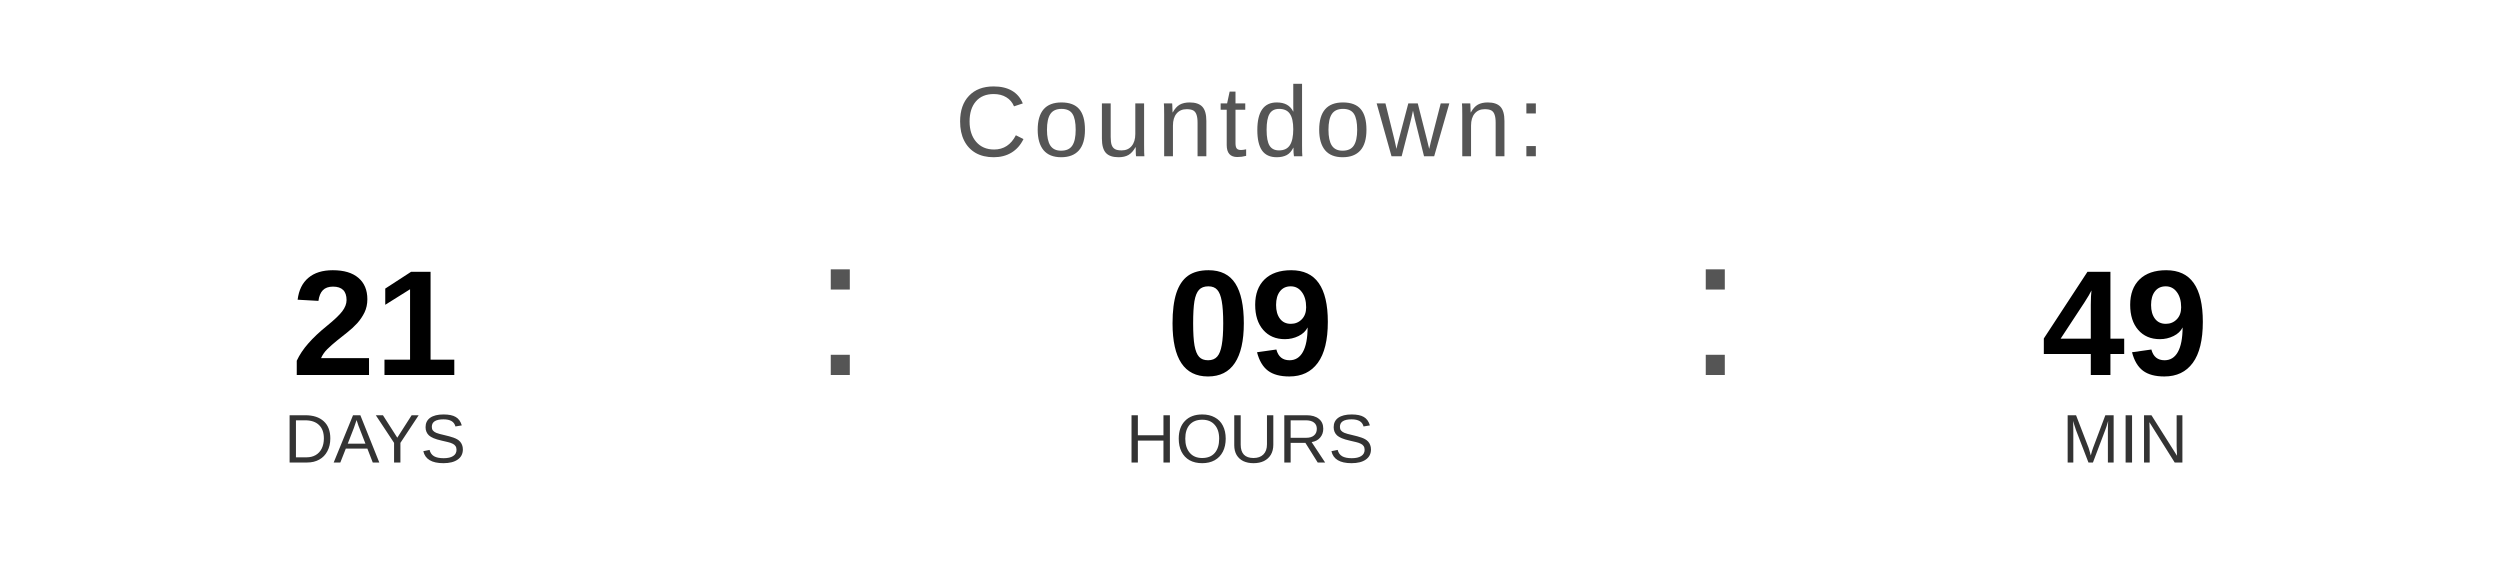
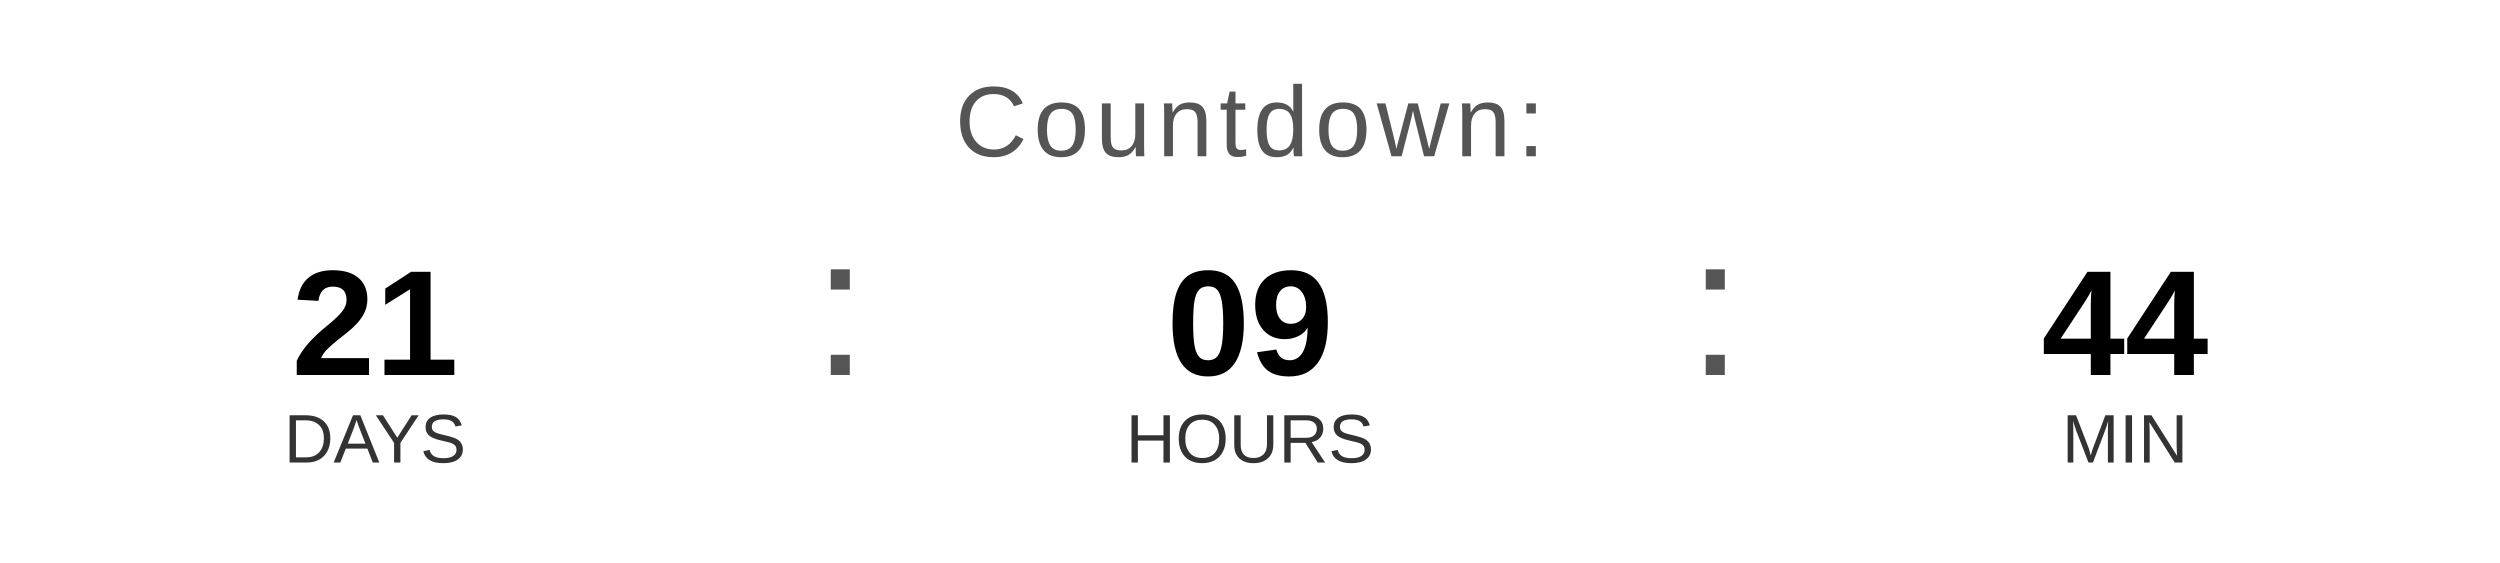
<svg xmlns="http://www.w3.org/2000/svg" width="400" height="90" viewBox="0 0 400 90">
  <text x="200" y="25" font-family="Arial, Helvetica, sans-serif" font-size="16" fill="#555555" text-anchor="middle" letter-spacing="1">
    Countdown:
  </text>
  <text x="60" y="60" font-family="Arial, Helvetica, sans-serif" font-size="24" font-weight="bold" fill="#000000" text-anchor="middle">21</text>
  <text x="60" y="74" font-family="Arial, Helvetica, sans-serif" font-size="11" fill="#333333" text-anchor="middle">DAYS</text>
  <text x="130" y="60" font-family="Arial, sans-serif" font-size="32" fill="#555555">:</text>
  <text x="200" y="60" font-family="Arial, Helvetica, sans-serif" font-size="24" font-weight="bold" fill="#000000" text-anchor="middle">09</text>
  <text x="200" y="74" font-family="Arial, Helvetica, sans-serif" font-size="11" fill="#333333" text-anchor="middle">HOURS</text>
  <text x="270" y="60" font-family="Arial, sans-serif" font-size="32" fill="#555555">:</text>
-   <text x="340" y="60" font-family="Arial, Helvetica, sans-serif" font-size="24" font-weight="bold" fill="#000000" text-anchor="middle">49</text>
+   <text x="340" y="60" font-family="Arial, Helvetica, sans-serif" font-size="24" font-weight="bold" fill="#000000" text-anchor="middle">44</text>
  <text x="340" y="74" font-family="Arial, Helvetica, sans-serif" font-size="11" fill="#333333" text-anchor="middle">MIN</text>
</svg>
